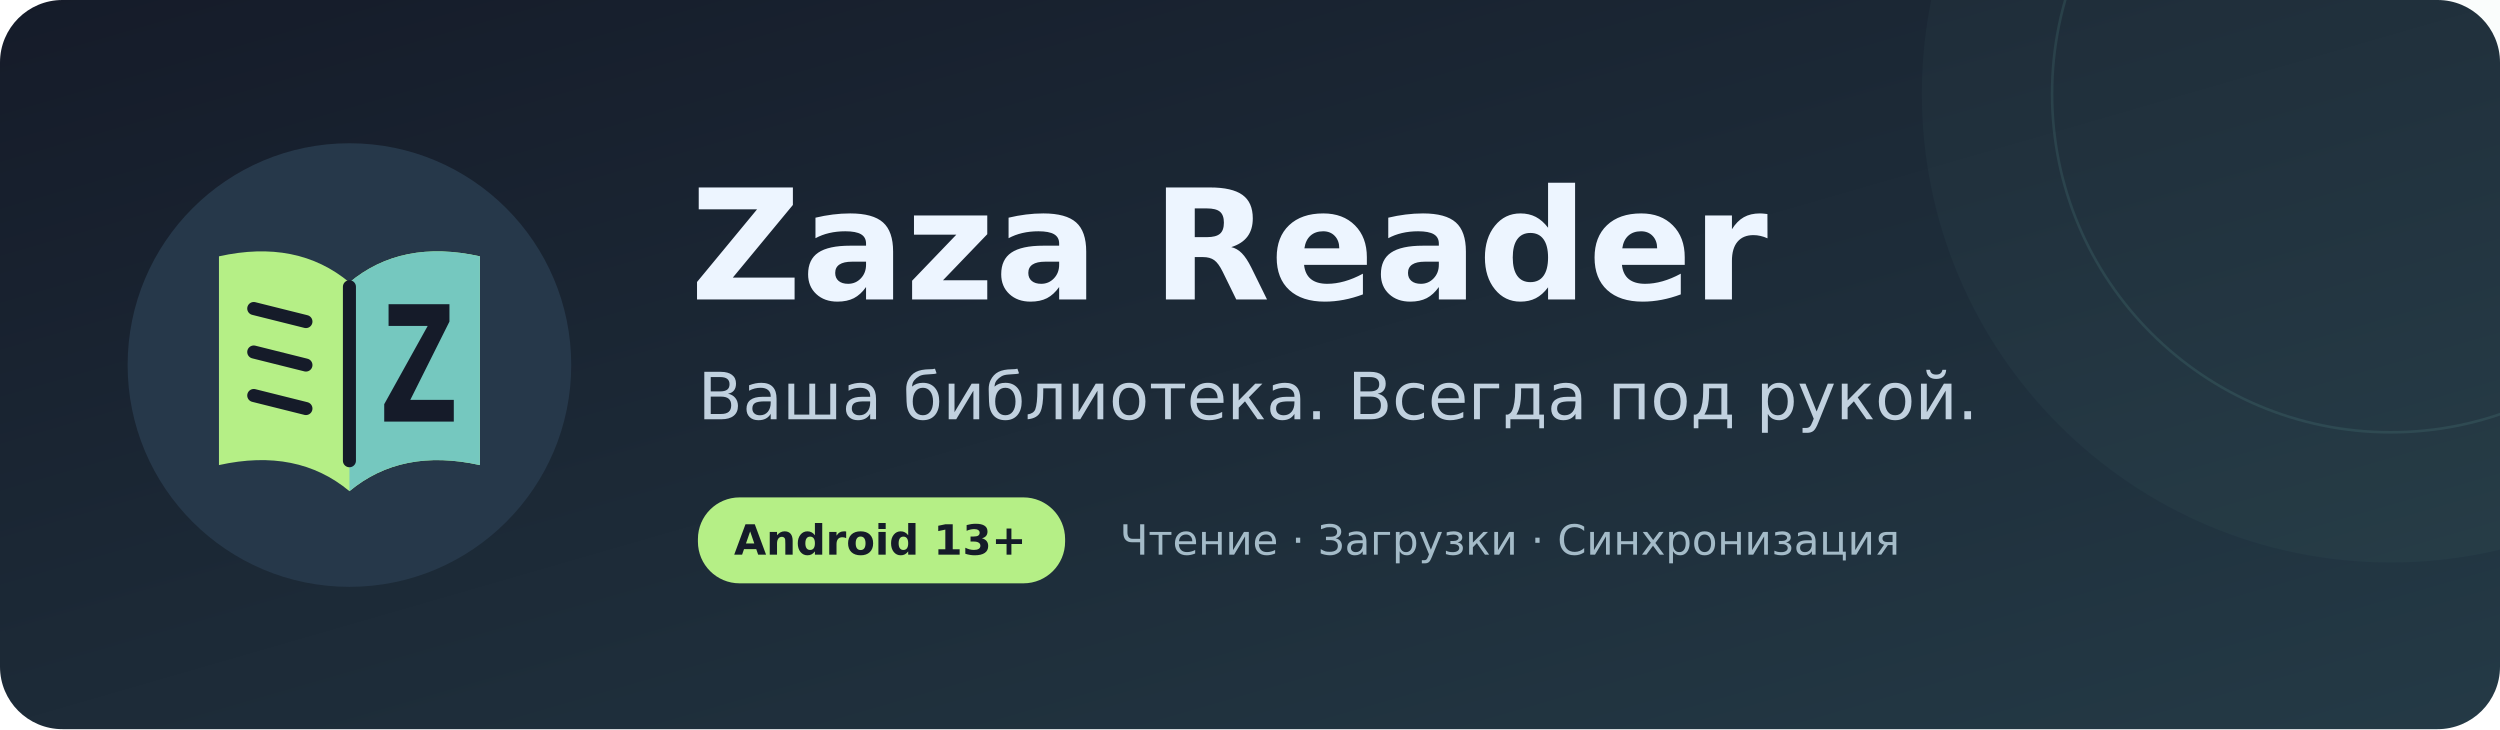
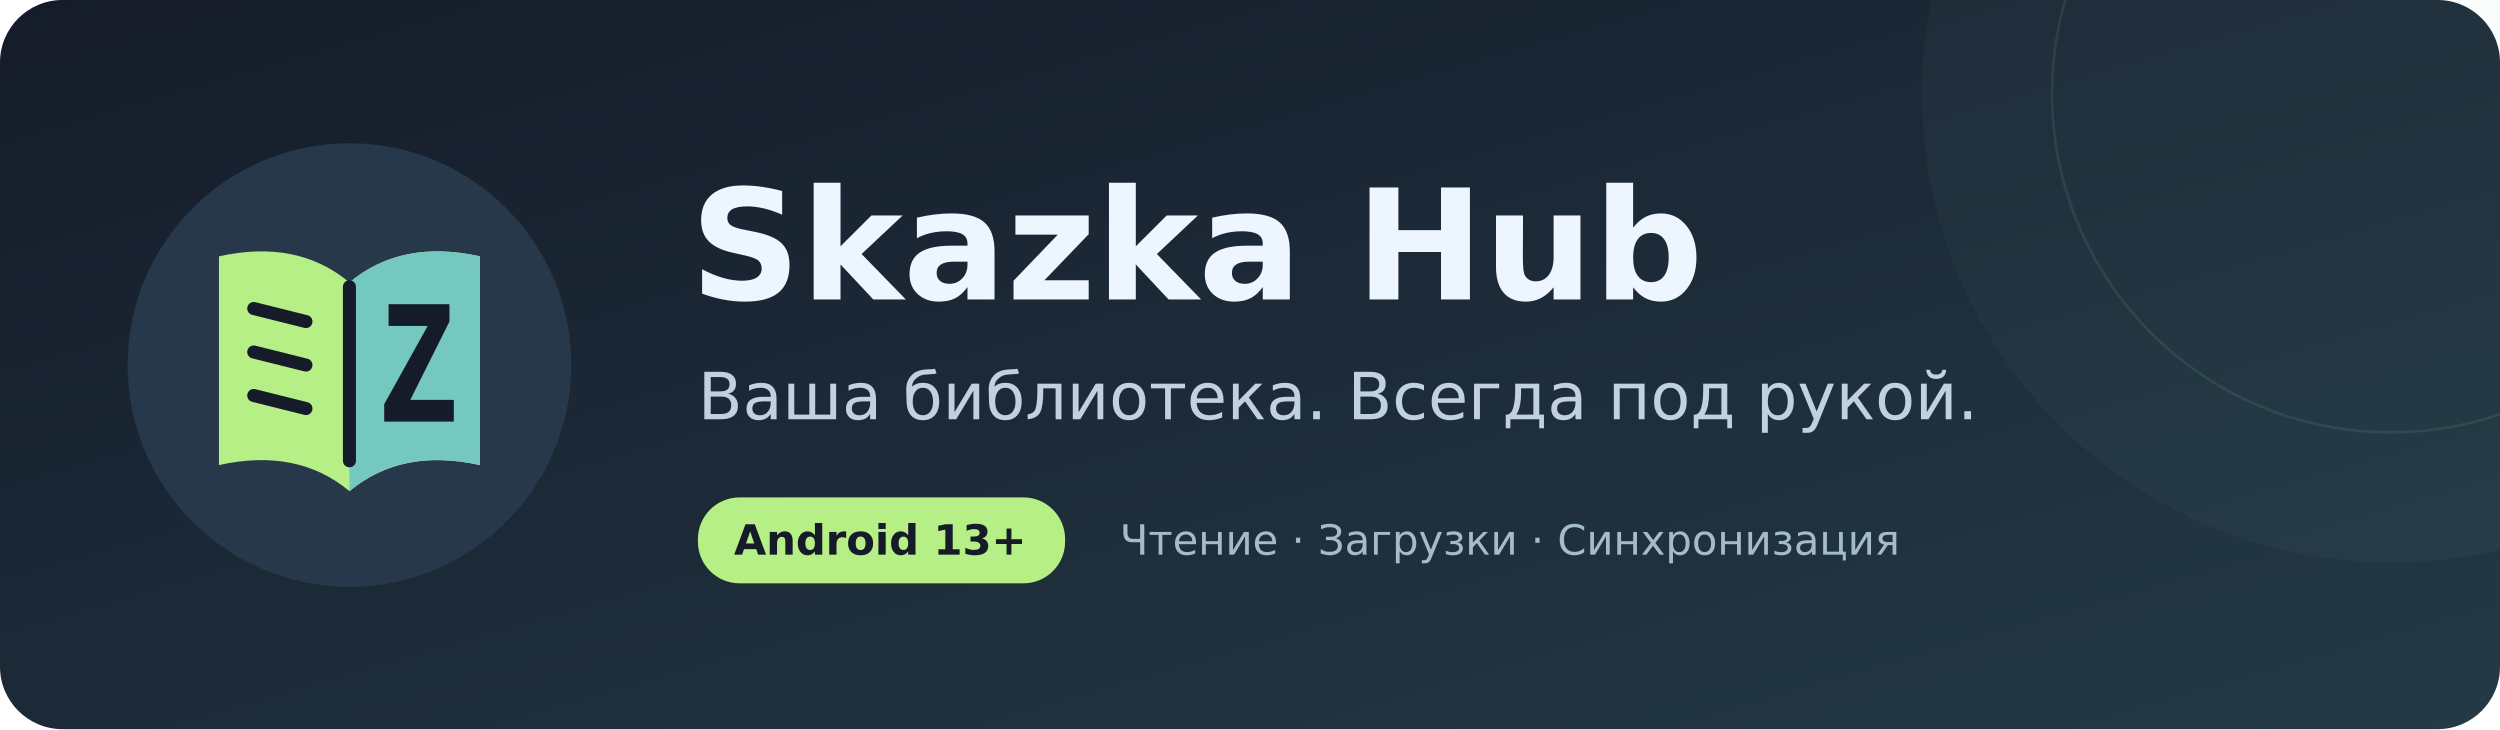
<svg xmlns="http://www.w3.org/2000/svg" width="960" height="280" viewBox="0 0 960 280" role="img" aria-labelledby="title desc">
  <defs>
    <linearGradient id="bg" x2="1" y2="1">
      <stop stop-color="#151b29" />
      <stop offset="1" stop-color="#243a46" />
    </linearGradient>
  </defs>
  <rect width="960" height="280" rx="24" fill="url(#bg)" />
  <circle cx="918" cy="36" r="180" fill="#75c8bf" opacity=".04" />
  <circle cx="918" cy="36" r="130" fill="none" stroke="#75c8bf" opacity=".12" />
  <g transform="translate(44 50) scale(1.67)">
    <circle cx="54" cy="54" r="51" fill="#26384a" />
    <path fill="#b5ef86" d="M24 29Q42 25 54 35Q66 25 84 29L84 77Q66 73 54 83Q42 73 24 77Z" />
    <path fill="#75c8bf" d="M54 35Q66 25 84 29L84 77Q66 73 54 83Z" />
    <path fill="none" stroke="#151b29" stroke-width="3" stroke-linecap="round" d="M54 36V76M32 41L44 44M32 51L44 54M32 61L44 64" />
    <path fill="#151b29" d="M63 40H77V44L68 62H78V67H62V63L72 45H63Z" />
  </g>
  <g font-family="DejaVu Sans,Arial,sans-serif">
-     <text x="265" y="115" fill="#edf5ff" font-size="59" font-weight="700">Zaza Reader</text>
+     <text x="265" y="115" fill="#edf5ff" font-size="59" font-weight="700">Skazka Hub</text>
    <text x="268" y="161" fill="#c1d1df" font-size="25">Ваша библиотека. Всегда под рукой.</text>
    <rect x="268" y="191" width="141" height="33" rx="16" fill="#b5ef86" />
    <text x="338" y="213" text-anchor="middle" fill="#151b29" font-size="16" font-weight="700">Android 13+</text>
    <text x="430" y="213" fill="#a4bbc8" font-size="16">Чтение · Загрузки · Синхронизация</text>
  </g>
</svg>
